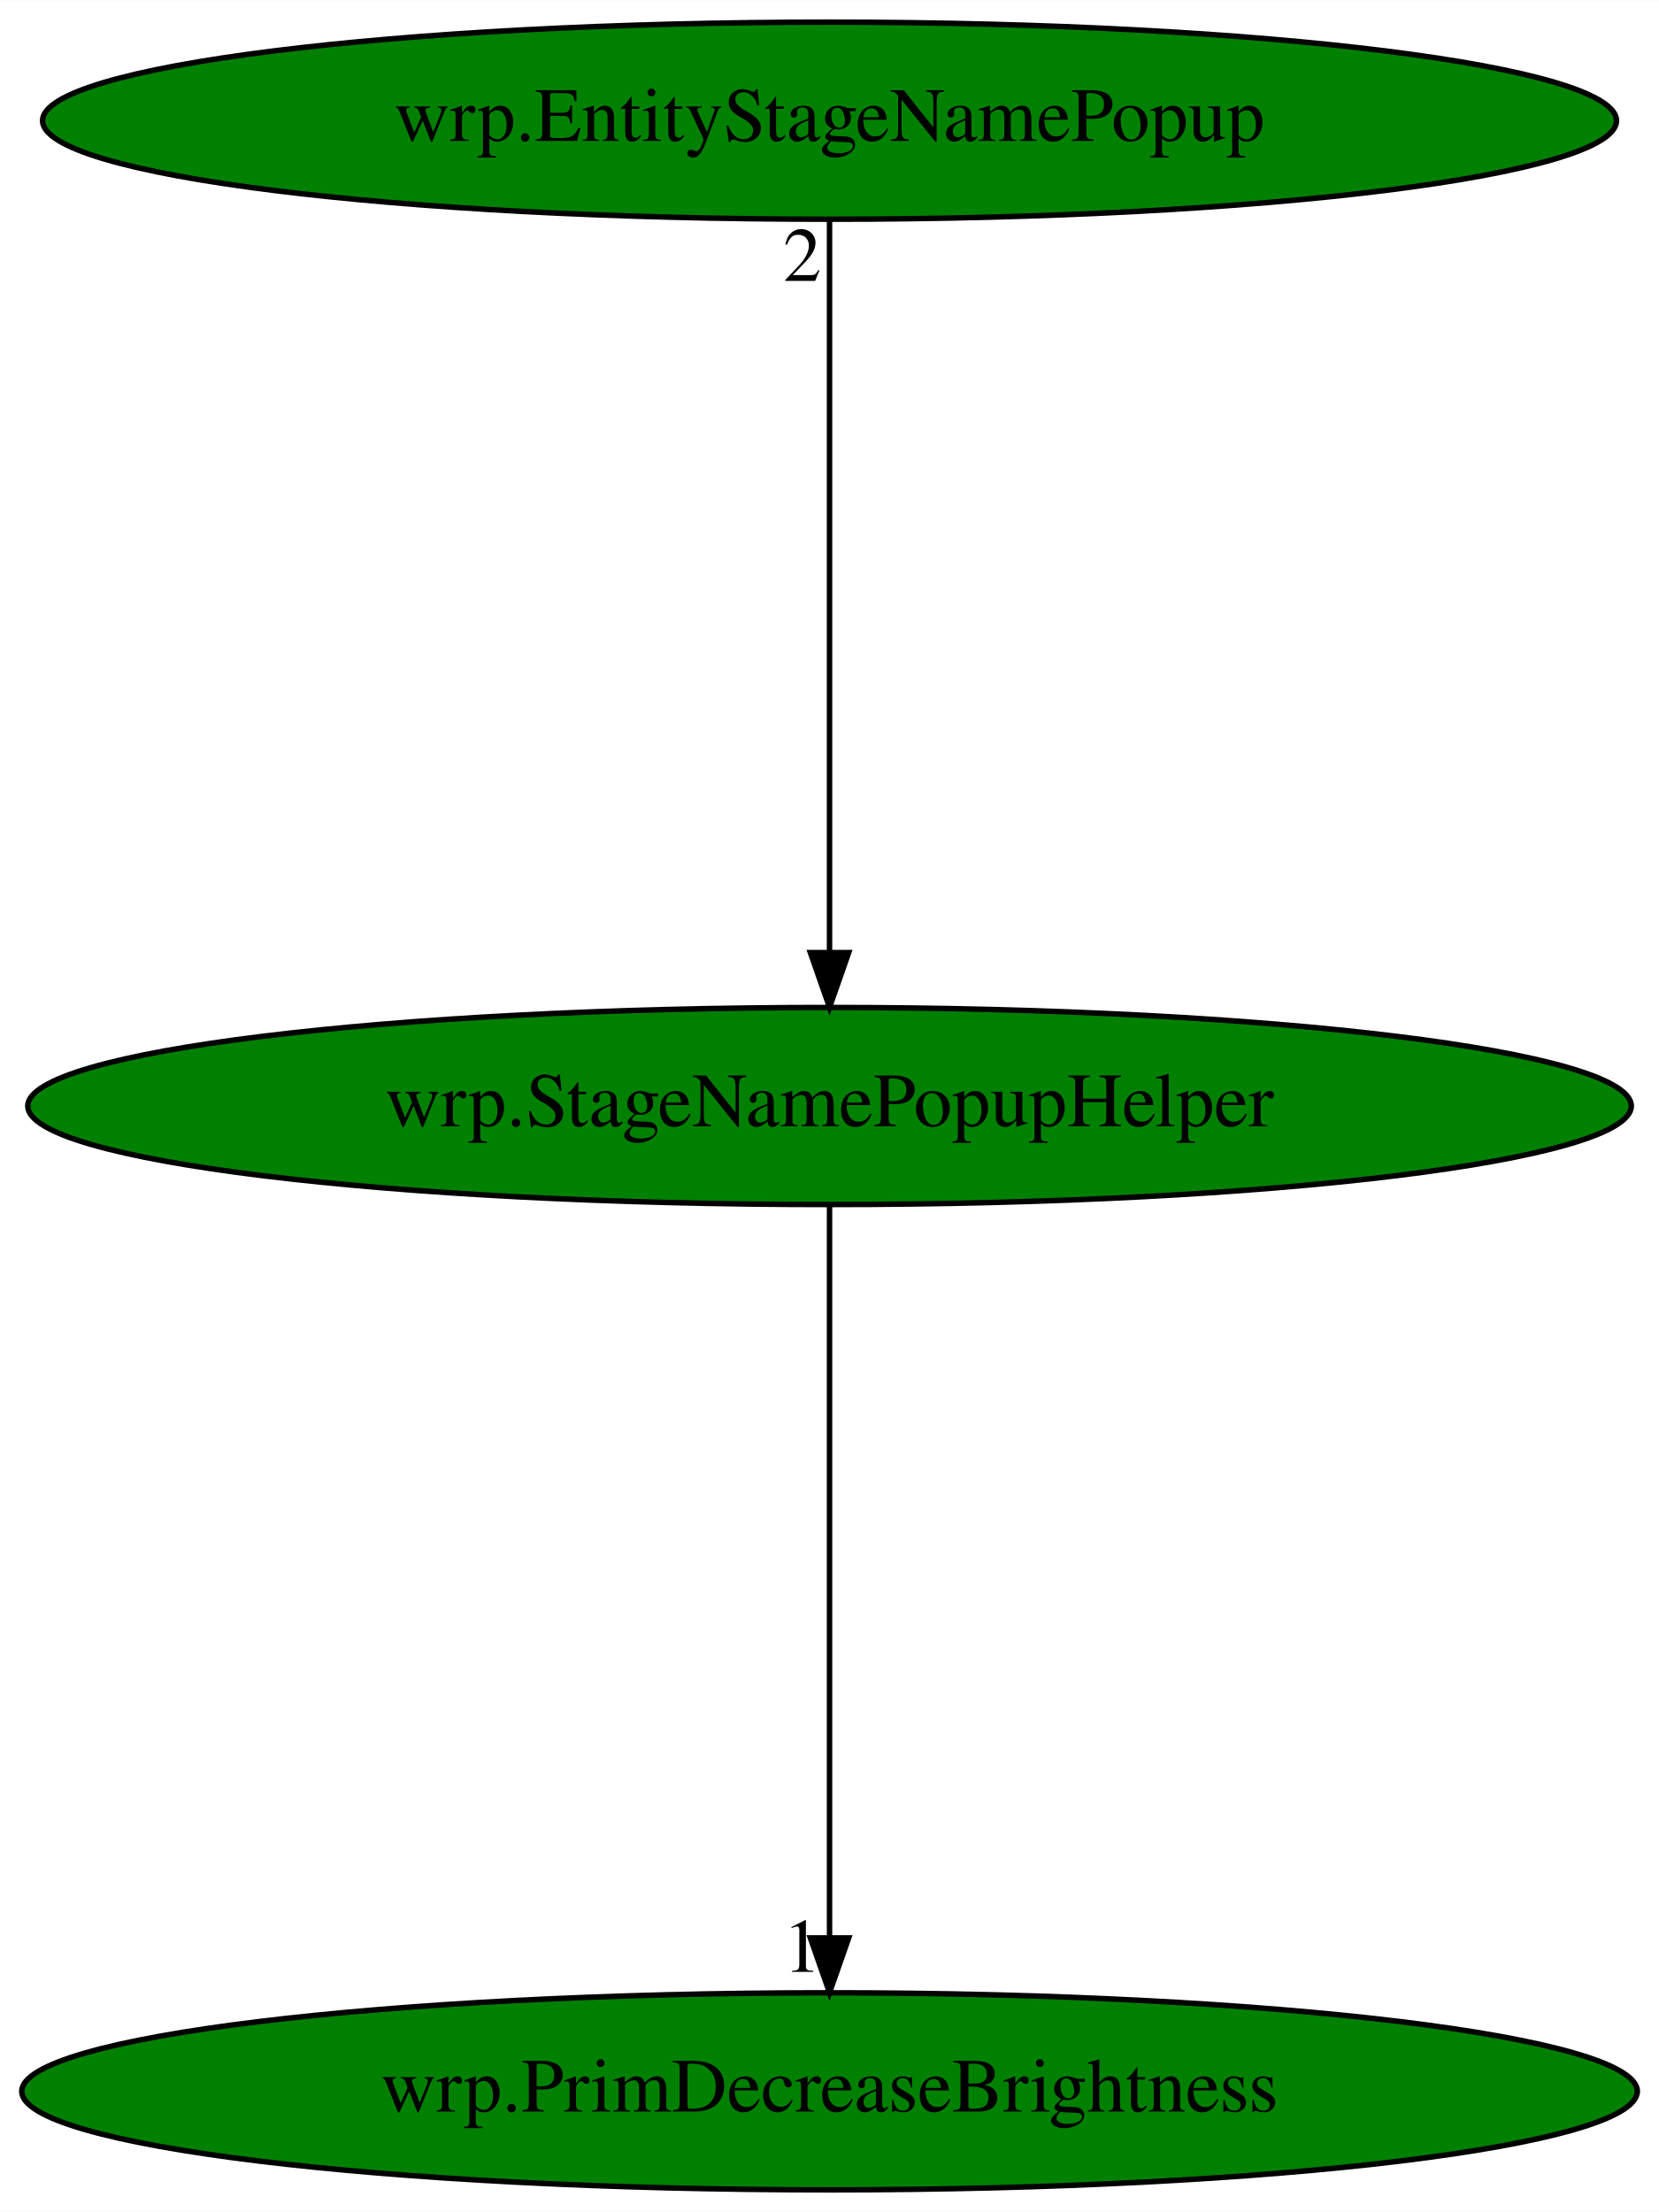
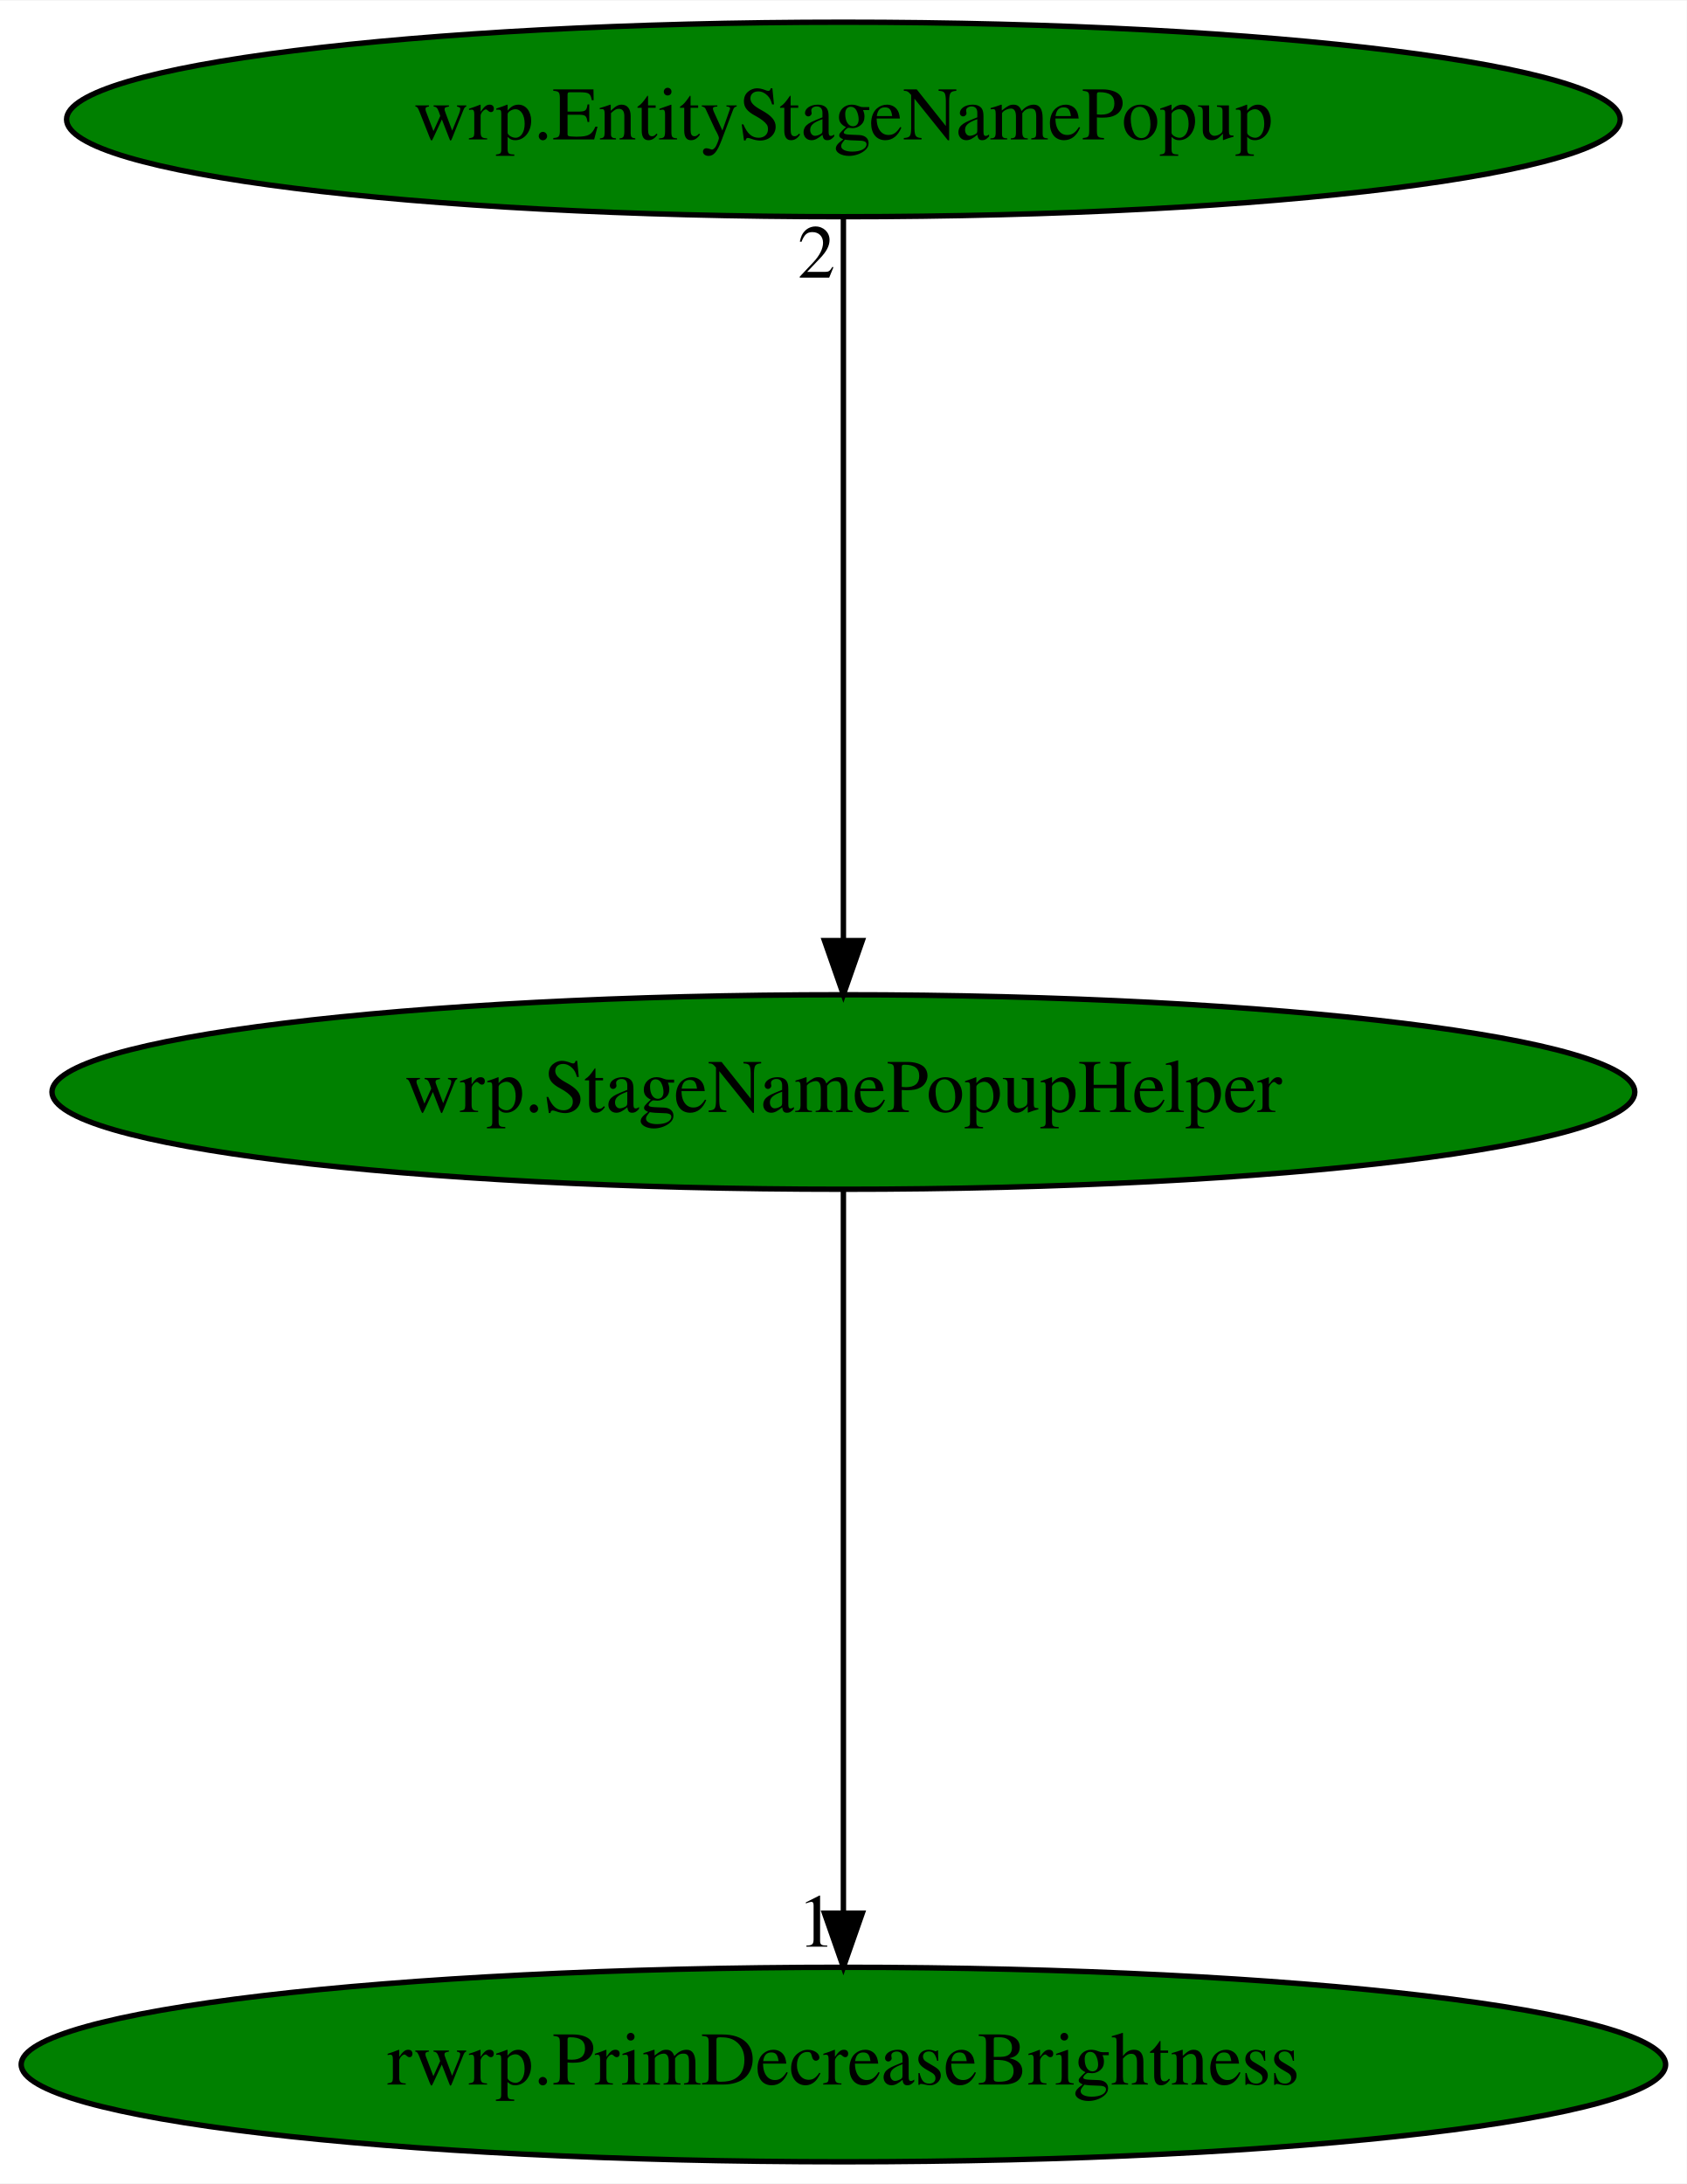
- <svg xmlns="http://www.w3.org/2000/svg" xmlns:xlink="http://www.w3.org/1999/xlink" width="303pt" height="404pt" viewBox="0.00 0.00 303.07 404.00">
+ <svg xmlns="http://www.w3.org/2000/svg" xmlns:xlink="http://www.w3.org/1999/xlink" width="312pt" height="404pt" viewBox="0.00 0.00 312.17 404.00">
  <g id="graph0" class="graph" transform="scale(1 1) rotate(0) translate(4 400)">
-     <polygon fill="white" stroke="transparent" points="-4,4 -4,-400 299.07,-400 299.07,4 -4,4" />
+     <polygon fill="white" stroke="transparent" points="-4,4 -4,-400 308.17,-400 308.17,4 -4,4" />
    <g id="node1" class="node">
-       <ellipse fill="green" stroke="black" cx="147.54" cy="-198" rx="146.47" ry="18" />
-       <text text-anchor="middle" x="147.54" y="-194.3" font-family="Times,serif" font-size="14.00">wrp.StageNamePopupHelper</text>
+       <ellipse fill="green" stroke="black" cx="152.09" cy="-198" rx="146.47" ry="18" />
+       <text text-anchor="middle" x="152.09" y="-194.3" font-family="Times,serif" font-size="14.00">wrp.StageNamePopupHelper</text>
    </g>
    <g id="node2" class="node">
      <g id="a_node2">
-         <a xlink:href="wrp.PrimDecreaseBrightness.svg" xlink:title="wrp.PrimDecreaseBrightness">
-           <ellipse fill="green" stroke="black" cx="147.54" cy="-18" rx="147.57" ry="18" />
-           <text text-anchor="middle" x="147.54" y="-14.3" font-family="Times,serif" font-size="14.00">wrp.PrimDecreaseBrightness</text>
+         <a xlink:href="rwrp.PrimDecreaseBrightness.svg" xlink:title="rwrp.PrimDecreaseBrightness">
+           <ellipse fill="green" stroke="black" cx="152.09" cy="-18" rx="152.17" ry="18" />
+           <text text-anchor="middle" x="152.09" y="-14.3" font-family="Times,serif" font-size="14.00">rwrp.PrimDecreaseBrightness</text>
        </a>
      </g>
    </g>
    <g id="edge1" class="edge">
-       <path fill="none" stroke="black" d="M147.54,-179.93C147.54,-148.97 147.54,-83.3 147.54,-46.13" />
-       <polygon fill="black" stroke="black" points="151.04,-46.02 147.54,-36.02 144.04,-46.02 151.04,-46.02" />
-       <text text-anchor="middle" x="142.54" y="-39.82" font-family="Times,serif" font-size="14.00">1</text>
+       <path fill="none" stroke="black" d="M152.09,-179.93C152.09,-148.97 152.09,-83.3 152.09,-46.13" />
+       <polygon fill="black" stroke="black" points="155.59,-46.02 152.09,-36.02 148.59,-46.02 155.59,-46.02" />
+       <text text-anchor="middle" x="147.09" y="-39.82" font-family="Times,serif" font-size="14.00">1</text>
    </g>
    <g id="node3" class="node">
      <g id="a_node3">
        <a xlink:href="wrp.EntityStageNamePopup.svg" xlink:title="wrp.EntityStageNamePopup">
-           <ellipse fill="green" stroke="black" cx="147.54" cy="-378" rx="143.77" ry="18" />
-           <text text-anchor="middle" x="147.54" y="-374.3" font-family="Times,serif" font-size="14.00">wrp.EntityStageNamePopup</text>
+           <ellipse fill="green" stroke="black" cx="152.09" cy="-378" rx="143.77" ry="18" />
+           <text text-anchor="middle" x="152.09" y="-374.3" font-family="Times,serif" font-size="14.00">wrp.EntityStageNamePopup</text>
        </a>
      </g>
    </g>
    <g id="edge2" class="edge">
-       <path fill="none" stroke="black" d="M147.54,-359.93C147.54,-328.97 147.54,-263.3 147.54,-226.13" />
-       <polygon fill="black" stroke="black" points="151.04,-226.02 147.54,-216.02 144.04,-226.02 151.04,-226.02" />
-       <text text-anchor="middle" x="142.54" y="-348.73" font-family="Times,serif" font-size="14.00">2</text>
+       <path fill="none" stroke="black" d="M152.09,-359.93C152.09,-328.97 152.09,-263.3 152.09,-226.13" />
+       <polygon fill="black" stroke="black" points="155.59,-226.02 152.09,-216.02 148.59,-226.02 155.59,-226.02" />
+       <text text-anchor="middle" x="147.09" y="-348.73" font-family="Times,serif" font-size="14.00">2</text>
    </g>
  </g>
</svg>
